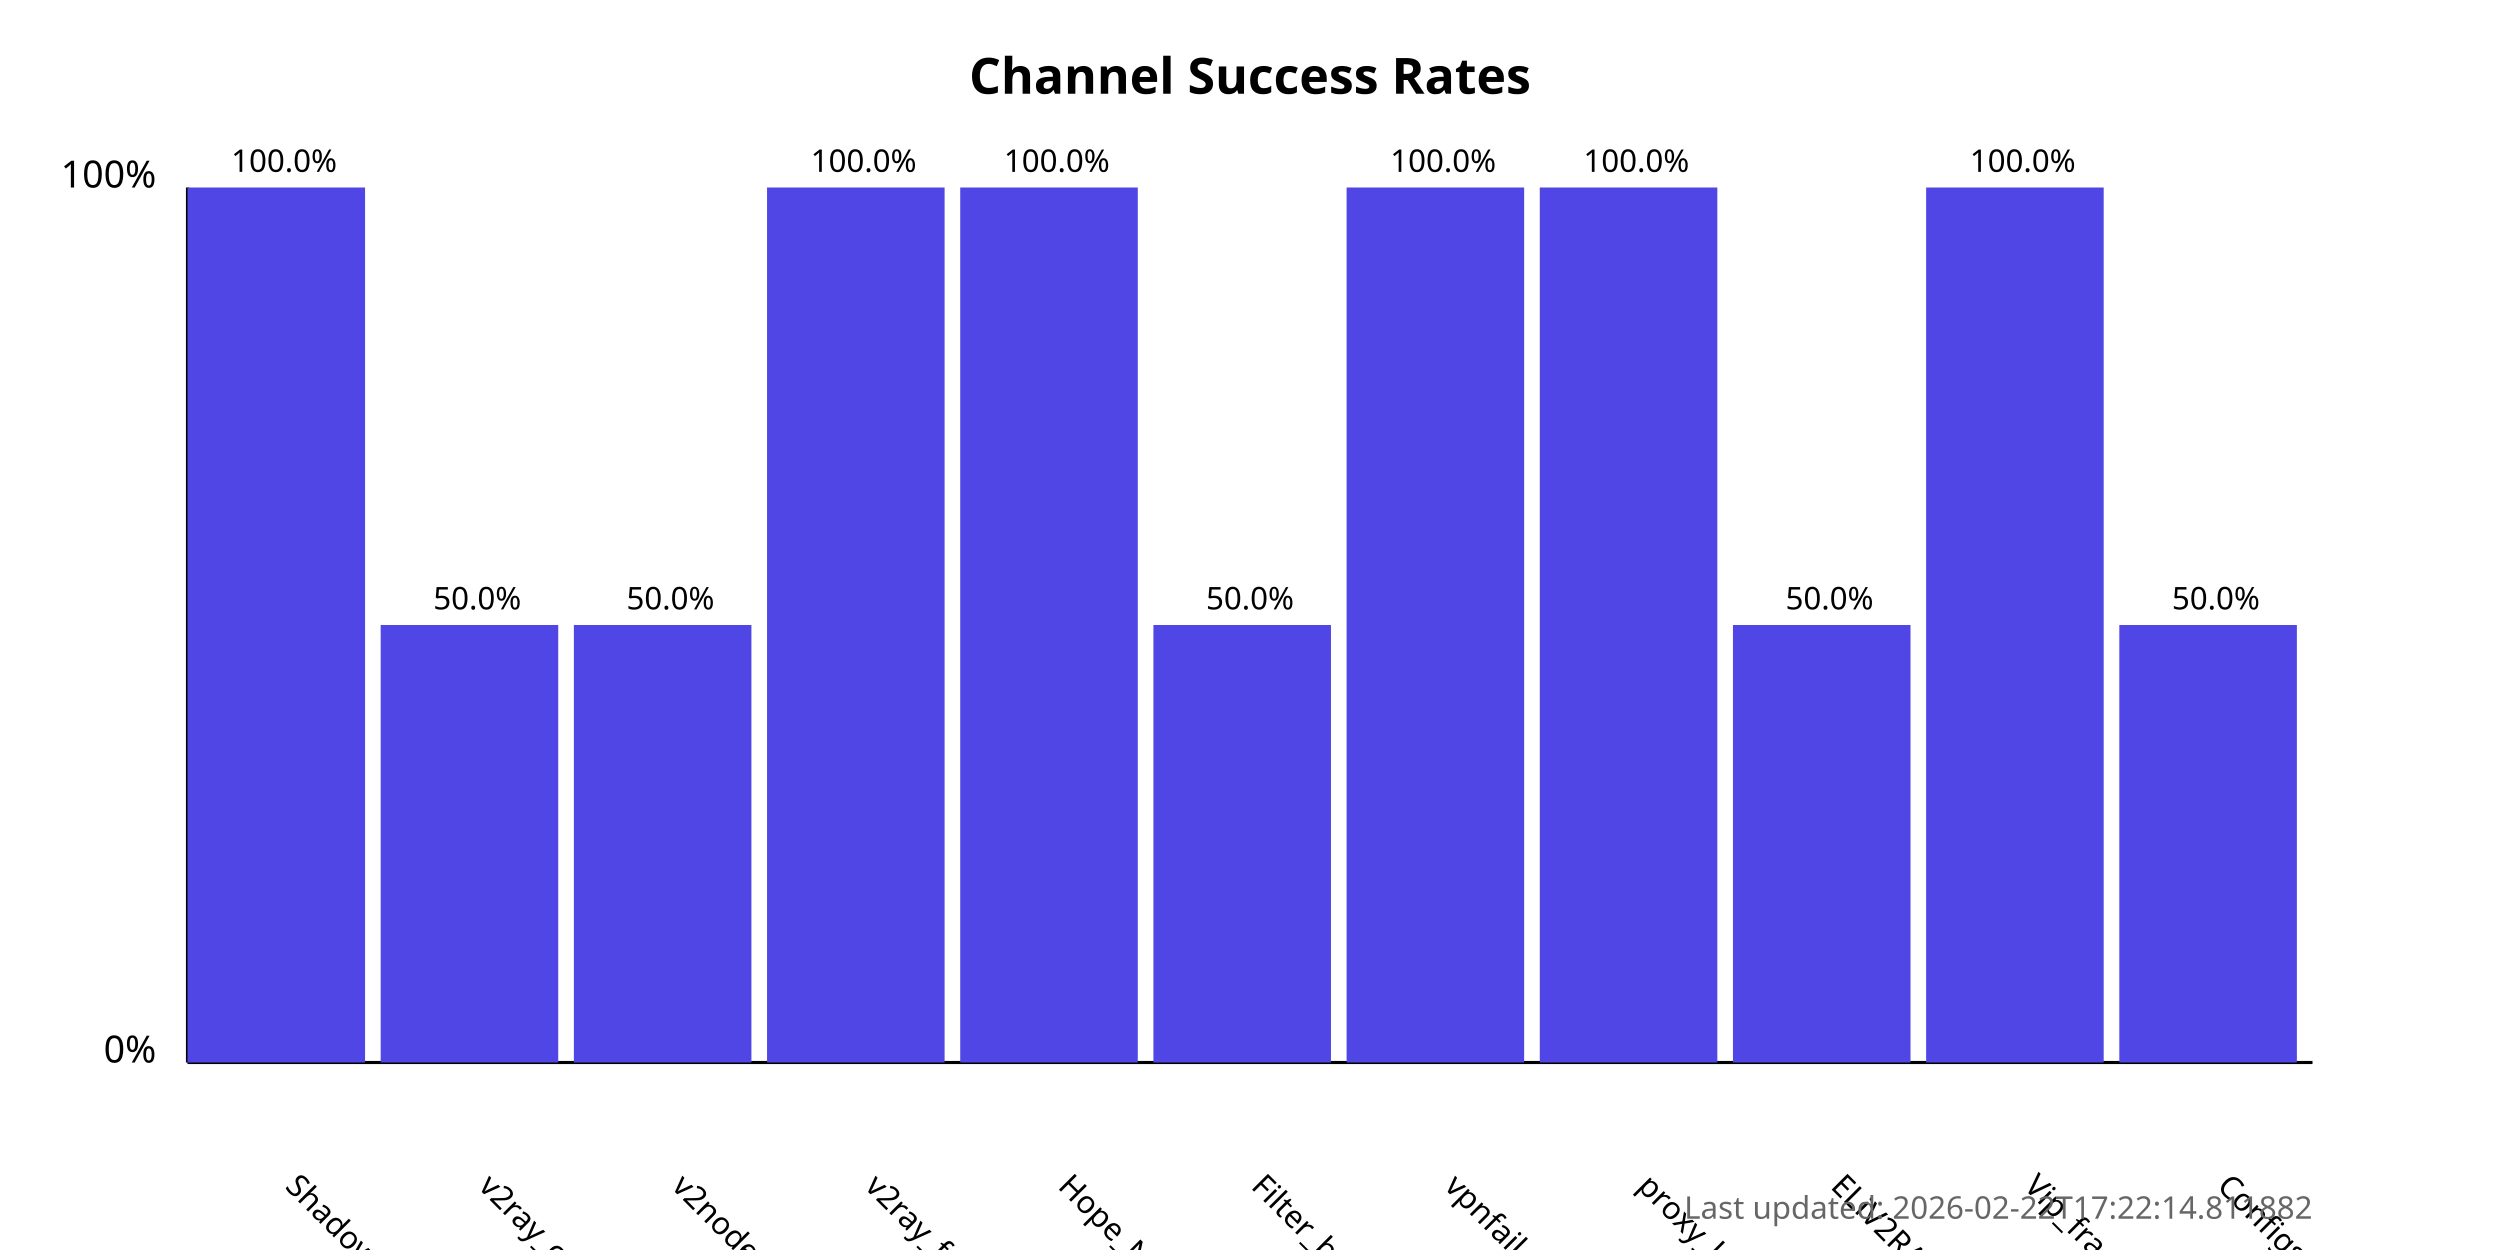
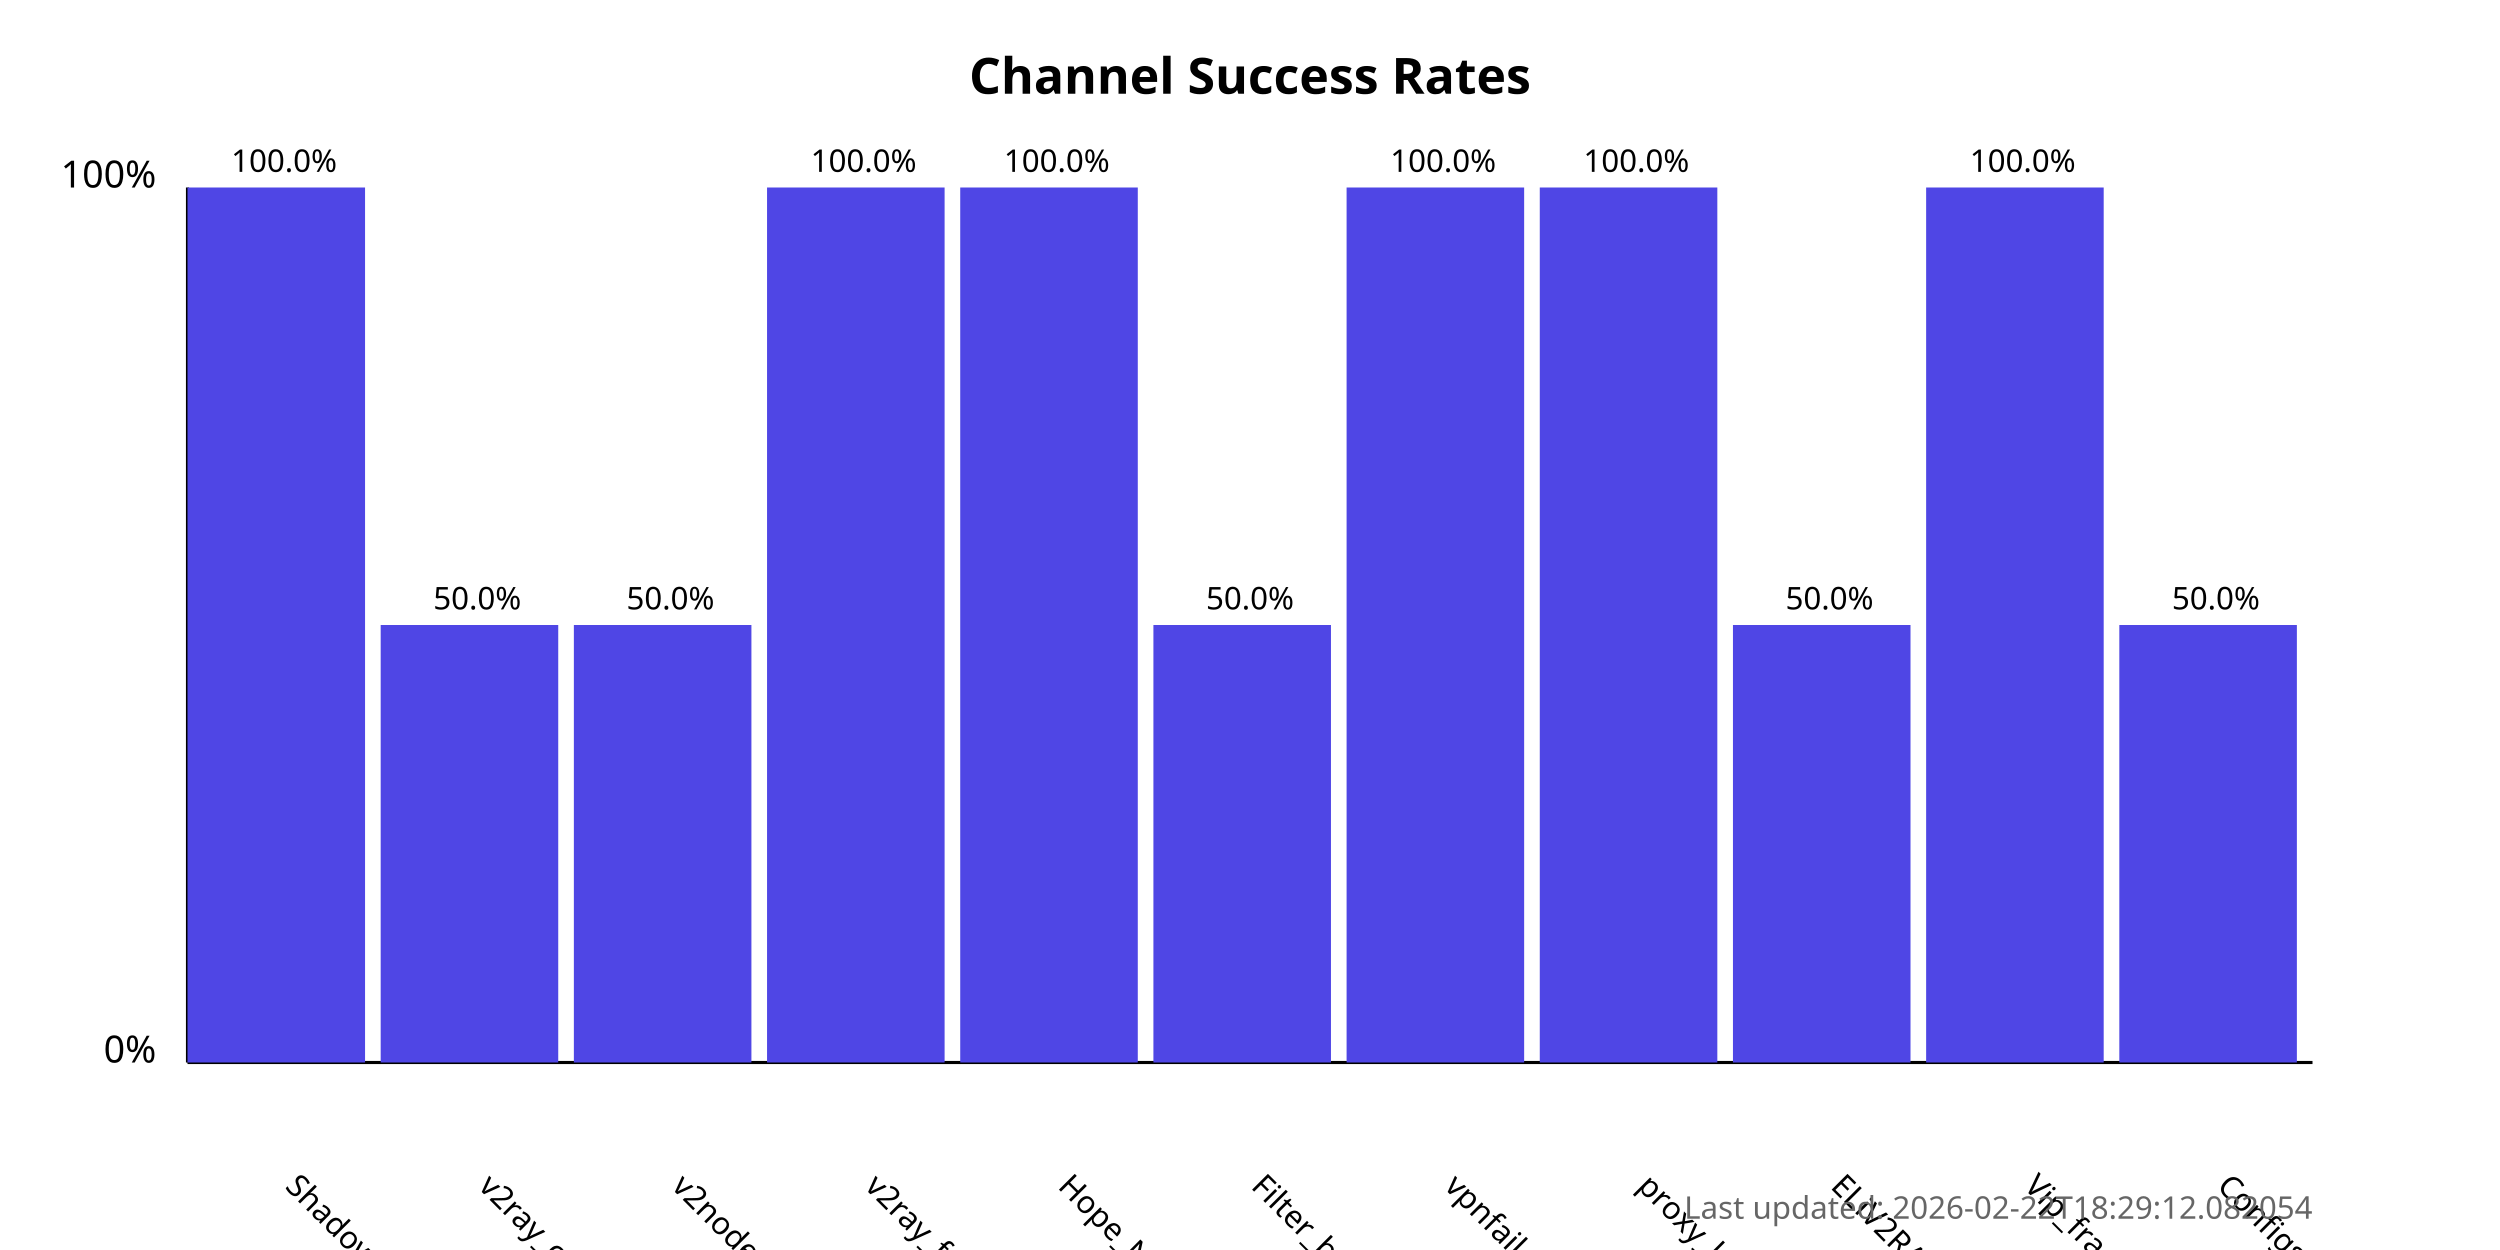
<svg xmlns="http://www.w3.org/2000/svg" width="800" height="400">
  <style>
            .chart-title { font: bold 16px sans-serif; }
            .axis-label { font: 12px sans-serif; }
            .tick-label { font: 10px sans-serif; }
            .bar { fill: #4f46e5; }
            .bar:hover { fill: #6366f1; }
            .timestamp { font: 10px sans-serif; fill: #666; }
        </style>
  <text x="400.0" y="30" text-anchor="middle" class="chart-title">
            Channel Success Rates
        </text>
  <line x1="60" y1="340" x2="60" y2="60" stroke="black" stroke-width="1" />
  <line x1="60" y1="340" x2="740" y2="340" stroke="black" stroke-width="1" />
  <text x="50" y="340" text-anchor="end" class="axis-label">0%</text>
  <text x="50" y="60" text-anchor="end" class="axis-label">100%</text>
  <g>
    <rect x="60" y="60.0" width="56.818" height="280.0" class="bar" />
    <text x="90.909" y="380" transform="rotate(45, 90.90909, 380)" text-anchor="start" class="tick-label">
                ShadowProxy66
            </text>
    <text x="90.909" y="55.0" text-anchor="middle" class="tick-label">
                100.0%
            </text>
  </g>
  <g>
    <rect x="121.818" y="200.0" width="56.818" height="140.0" class="bar" />
    <text x="152.727" y="380" transform="rotate(45, 152.7273, 380)" text-anchor="start" class="tick-label">
                v2ray_configs_pool
            </text>
    <text x="152.727" y="195.0" text-anchor="middle" class="tick-label">
                50.0%
            </text>
  </g>
  <g>
    <rect x="183.636" y="200.0" width="56.818" height="140.0" class="bar" />
    <text x="214.545" y="380" transform="rotate(45, 214.5455, 380)" text-anchor="start" class="tick-label">
                v2nodes
            </text>
    <text x="214.545" y="195.0" text-anchor="middle" class="tick-label">
                50.0%
            </text>
  </g>
  <g>
    <rect x="245.455" y="60.0" width="56.818" height="280.0" class="bar" />
    <text x="276.364" y="380" transform="rotate(45, 276.3636, 380)" text-anchor="start" class="tick-label">
                v2ray_free_conf
            </text>
    <text x="276.364" y="55.0" text-anchor="middle" class="tick-label">
                100.0%
            </text>
  </g>
  <g>
    <rect x="307.273" y="60.0" width="56.818" height="280.0" class="bar" />
    <text x="338.182" y="380" transform="rotate(45, 338.1818, 380)" text-anchor="start" class="tick-label">
                Hope_Net
            </text>
    <text x="338.182" y="55.0" text-anchor="middle" class="tick-label">
                100.0%
            </text>
  </g>
  <g>
    <rect x="369.091" y="200.0" width="56.818" height="140.0" class="bar" />
    <text x="400.0" y="380" transform="rotate(45, 400.0, 380)" text-anchor="start" class="tick-label">
                Filter_breaker
            </text>
    <text x="400.0" y="195.0" text-anchor="middle" class="tick-label">
                50.0%
            </text>
  </g>
  <g>
    <rect x="430.909" y="60.0" width="56.818" height="280.0" class="bar" />
    <text x="461.818" y="380" transform="rotate(45, 461.8182, 380)" text-anchor="start" class="tick-label">
                vpnfail_vless
            </text>
    <text x="461.818" y="55.0" text-anchor="middle" class="tick-label">
                100.0%
            </text>
  </g>
  <g>
    <rect x="492.727" y="60.0" width="56.818" height="280.0" class="bar" />
    <text x="523.636" y="380" transform="rotate(45, 523.6364, 380)" text-anchor="start" class="tick-label">
                proxy_kafee
            </text>
    <text x="523.636" y="55.0" text-anchor="middle" class="tick-label">
                100.0%
            </text>
  </g>
  <g>
    <rect x="554.545" y="200.0" width="56.818" height="140.0" class="bar" />
    <text x="585.455" y="380" transform="rotate(45, 585.4545, 380)" text-anchor="start" class="tick-label">
                ELiV2RAY
            </text>
    <text x="585.455" y="195.0" text-anchor="middle" class="tick-label">
                50.0%
            </text>
  </g>
  <g>
    <rect x="616.364" y="60.0" width="56.818" height="280.0" class="bar" />
    <text x="647.273" y="380" transform="rotate(45, 647.2727, 380)" text-anchor="start" class="tick-label">
                Vip_fragment_v2ray
            </text>
    <text x="647.273" y="55.0" text-anchor="middle" class="tick-label">
                100.0%
            </text>
  </g>
  <g>
    <rect x="678.182" y="200.0" width="56.818" height="140.0" class="bar" />
    <text x="709.091" y="380" transform="rotate(45, 709.0909, 380)" text-anchor="start" class="tick-label">
                ConfigsHubPlus
            </text>
    <text x="709.091" y="195.0" text-anchor="middle" class="tick-label">
                50.0%
            </text>
  </g>
  <text x="740" y="390" text-anchor="end" class="timestamp">
-             Last updated: 2026-02-22T17:22:14.811882
+             Last updated: 2026-02-22T18:29:12.082054
        </text>
</svg>
